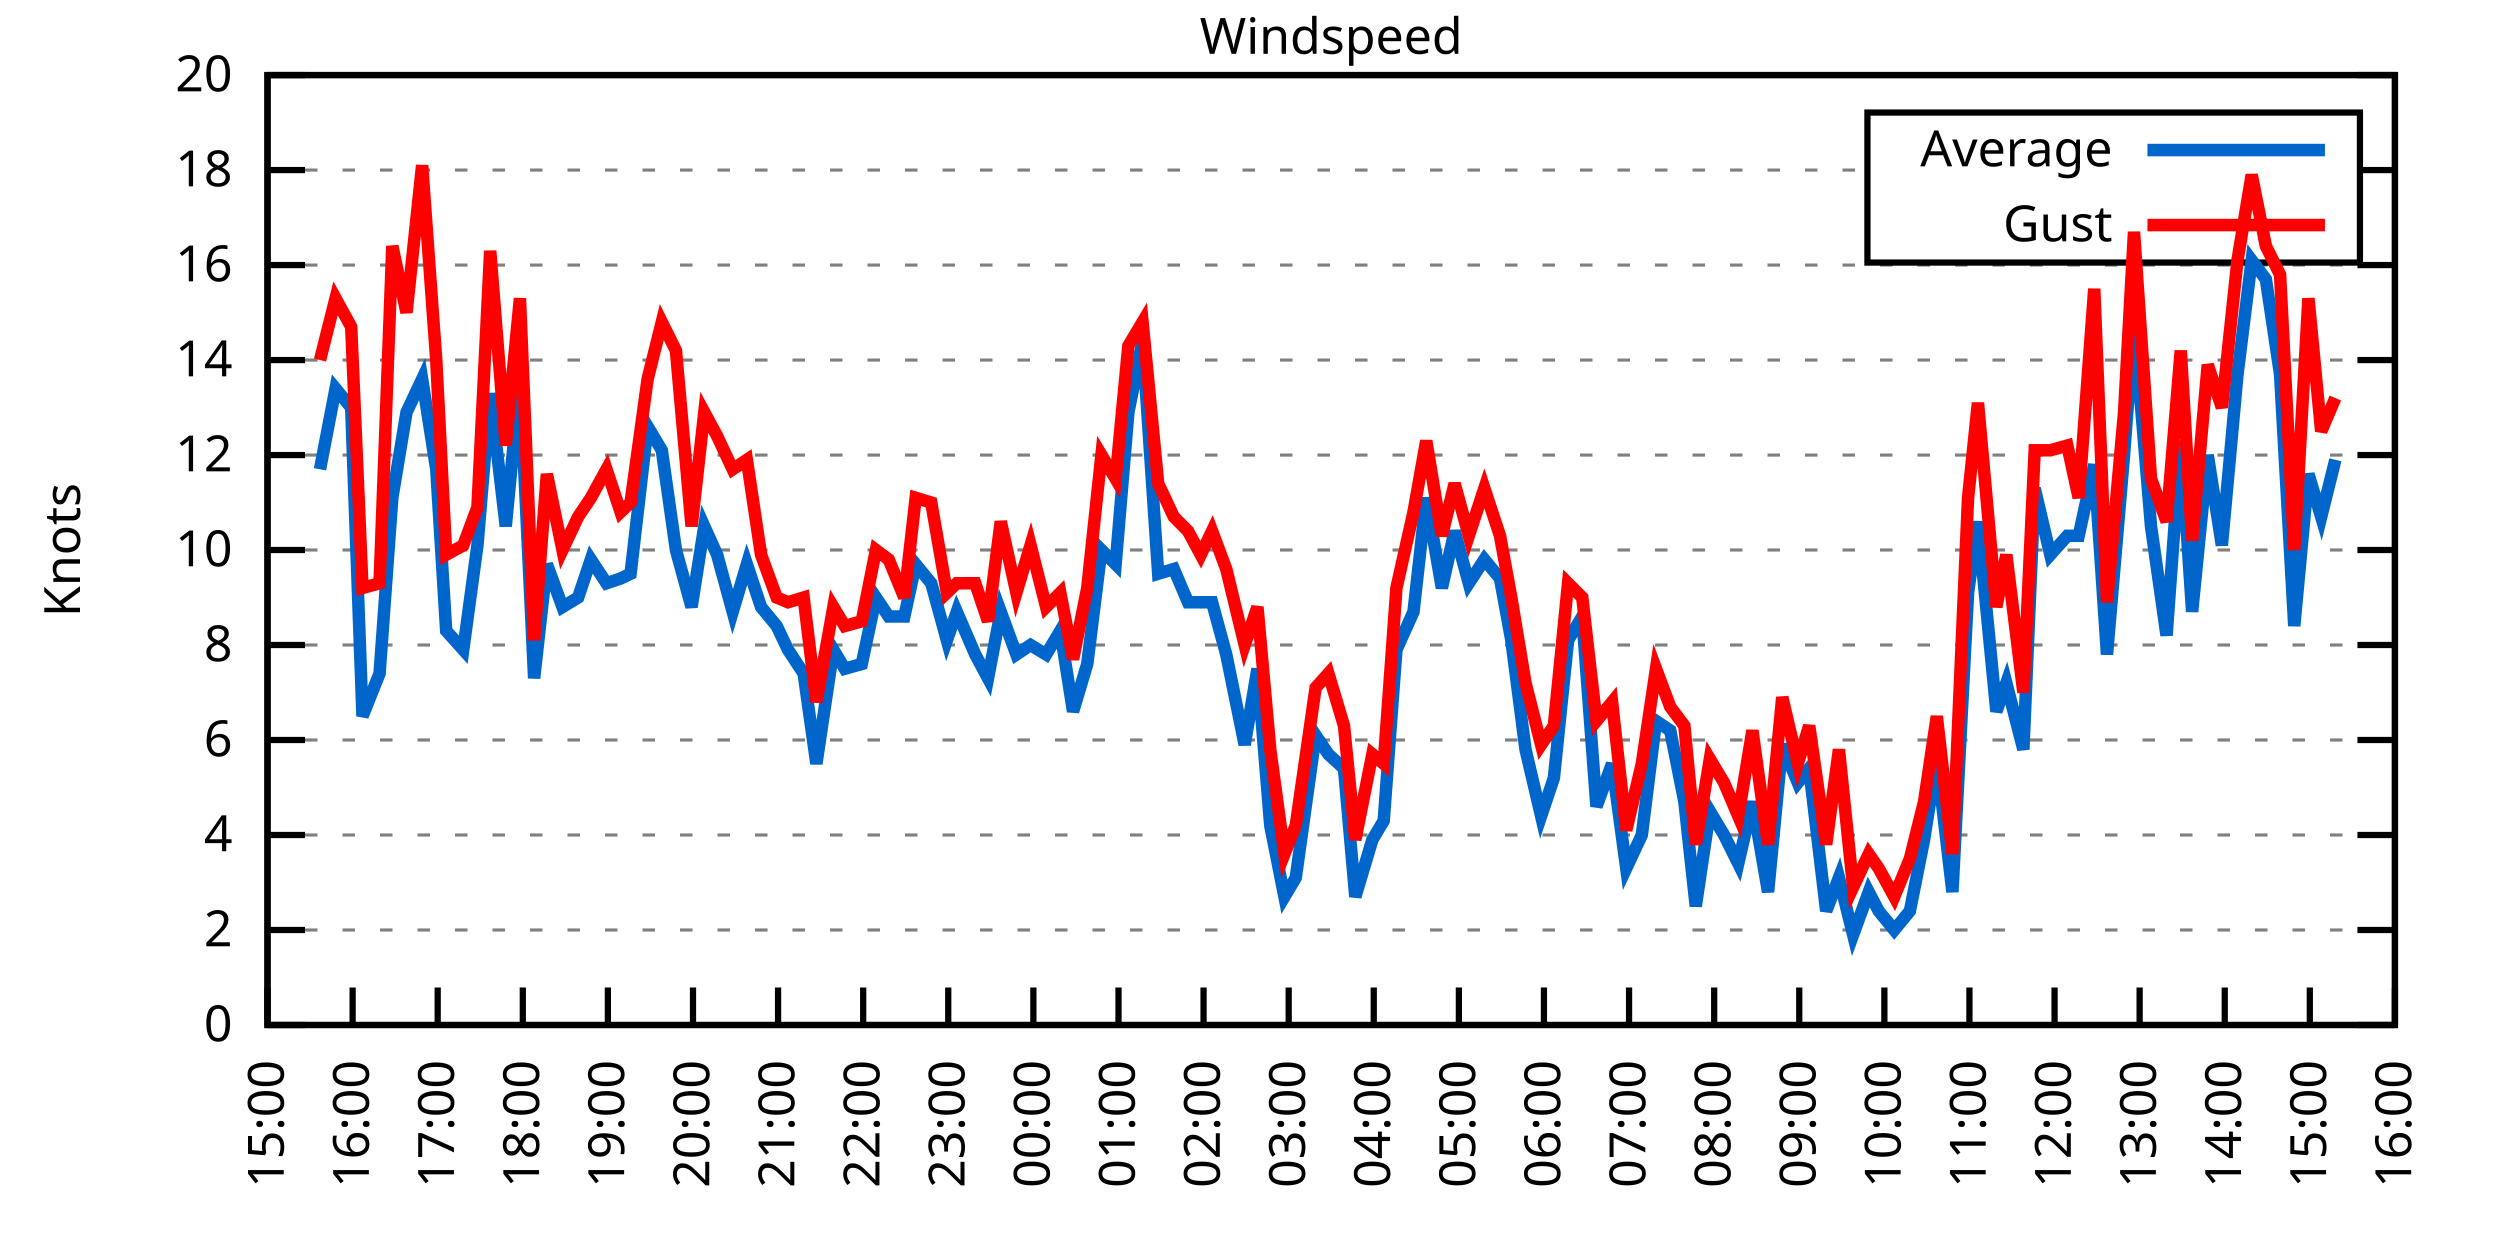
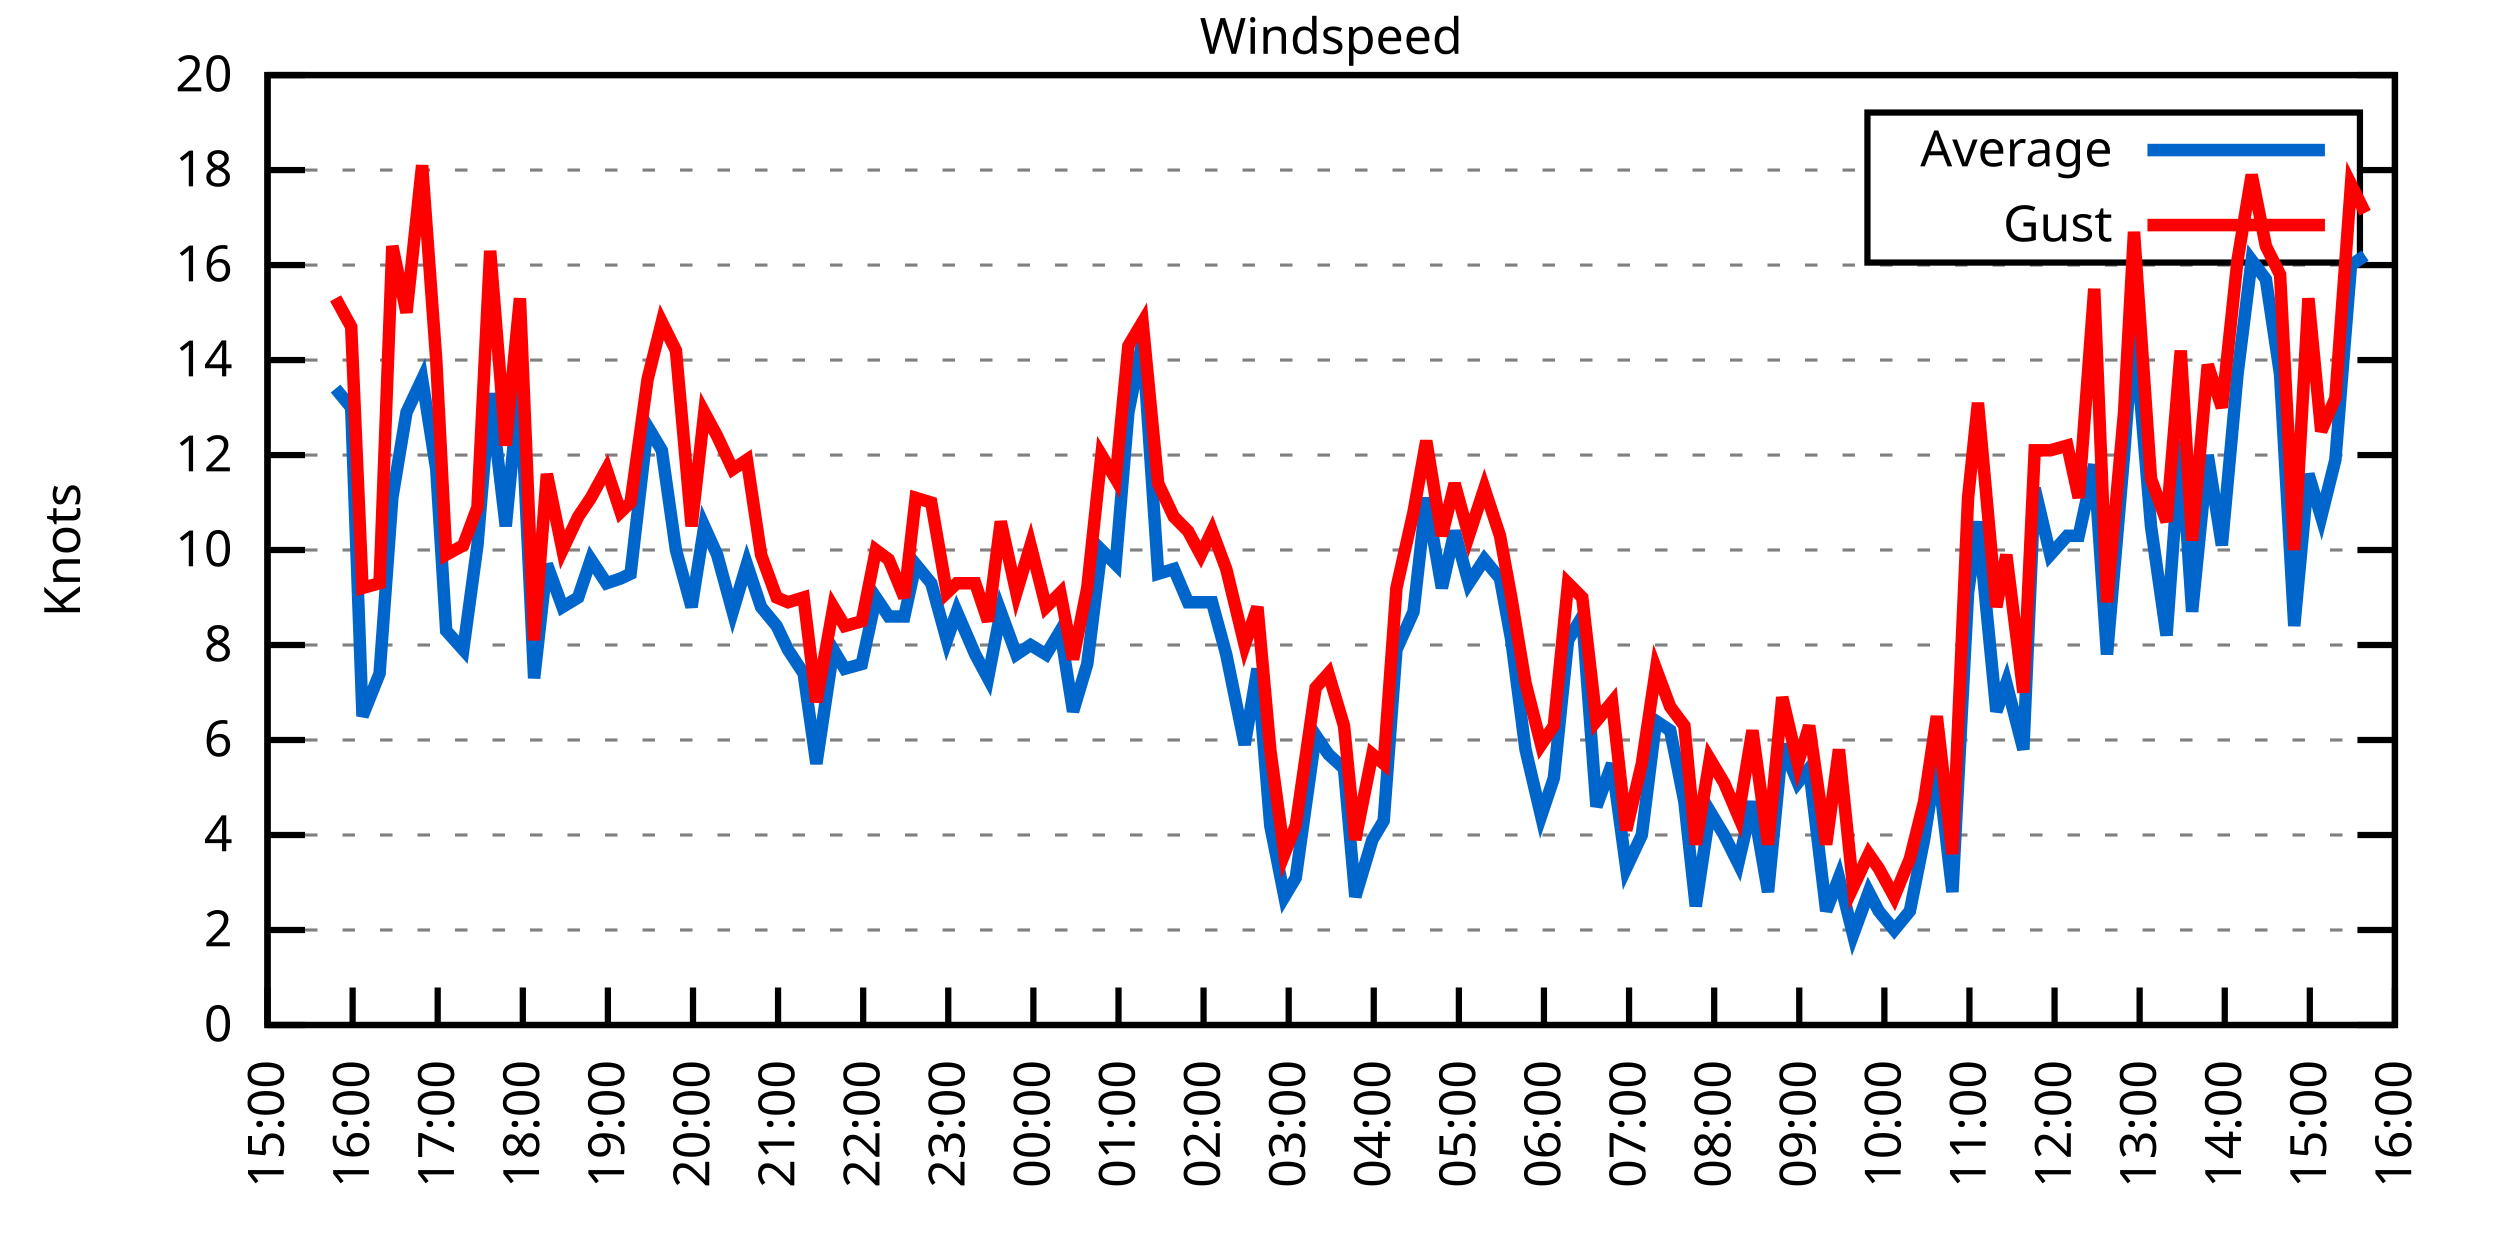
<svg xmlns="http://www.w3.org/2000/svg" xmlns:xlink="http://www.w3.org/1999/xlink" width="400" height="200" viewBox="0 0 400 200">
  <g id="gnuplot_canvas">
    <rect x="0" y="0" width="400" height="200" fill="none" />
    <defs>
      <circle id="gpDot" r="0.5" stroke-width="0.5" stroke="currentColor" />
      <path id="gpPt0" stroke-width="0.333" stroke="currentColor" d="M-1,0 h2 M0,-1 v2" />
      <path id="gpPt1" stroke-width="0.333" stroke="currentColor" d="M-1,-1 L1,1 M1,-1 L-1,1" />
      <path id="gpPt2" stroke-width="0.333" stroke="currentColor" d="M-1,0 L1,0 M0,-1 L0,1 M-1,-1 L1,1 M-1,1 L1,-1" />
      <rect id="gpPt3" stroke-width="0.333" stroke="currentColor" x="-1" y="-1" width="2" height="2" />
      <rect id="gpPt4" stroke-width="0.333" stroke="currentColor" fill="currentColor" x="-1" y="-1" width="2" height="2" />
      <circle id="gpPt5" stroke-width="0.333" stroke="currentColor" cx="0" cy="0" r="1" />
      <use xlink:href="#gpPt5" id="gpPt6" fill="currentColor" stroke="none" />
      <path id="gpPt7" stroke-width="0.333" stroke="currentColor" d="M0,-1.33 L-1.33,0.67 L1.33,0.67 z" />
      <use xlink:href="#gpPt7" id="gpPt8" fill="currentColor" stroke="none" />
      <use xlink:href="#gpPt7" id="gpPt9" stroke="currentColor" transform="rotate(180)" />
      <use xlink:href="#gpPt9" id="gpPt10" fill="currentColor" stroke="none" />
      <use xlink:href="#gpPt3" id="gpPt11" stroke="currentColor" transform="rotate(45)" />
      <use xlink:href="#gpPt11" id="gpPt12" fill="currentColor" stroke="none" />
      <path id="gpPt13" stroke-width="0.333" stroke="currentColor" d="M0,1.330 L1.265,0.411 L0.782,-1.067 L-0.782,-1.076 L-1.265,0.411 z" />
      <use xlink:href="#gpPt13" id="gpPt14" fill="currentColor" stroke="none" />
      <filter id="textbox" filterUnits="objectBoundingBox" x="0" y="0" height="1" width="1">
        <feFlood flood-color="white" flood-opacity="1" result="bgnd" />
        <feComposite in="SourceGraphic" in2="bgnd" operator="atop" />
      </filter>
      <filter id="greybox" filterUnits="objectBoundingBox" x="0" y="0" height="1" width="1">
        <feFlood flood-color="lightgrey" flood-opacity="1" result="grey" />
        <feComposite in="SourceGraphic" in2="grey" operator="atop" />
      </filter>
    </defs>
    <g fill="none" color="white" stroke="currentColor" stroke-width="1.00" stroke-linecap="butt" stroke-linejoin="miter">
</g>
    <g fill="none" color="black" stroke="currentColor" stroke-width="1.00" stroke-linecap="butt" stroke-linejoin="miter">
      <g stroke="none" shape-rendering="crispEdges">
        <polygon fill="rgb(255, 255, 255)" points="42.80,164.00 383.18,164.00 383.18,12.02 42.80,12.02 " />
      </g>
    </g>
    <g fill="none" color="black" stroke="currentColor" stroke-width="1.00" stroke-linecap="butt" stroke-linejoin="miter">
</g>
    <g fill="none" color="black" stroke="black" stroke-width="0.50" stroke-linecap="butt" stroke-linejoin="miter">
</g>
    <g fill="none" color="gray" stroke="currentColor" stroke-width="0.50" stroke-linecap="butt" stroke-linejoin="miter">
      <path stroke="gray" stroke-dasharray="2,4" class="gridline" d="M42.80,164.00 L383.19,164.00  " />
    </g>
    <g fill="none" color="gray" stroke="gray" stroke-width="1.00" stroke-linecap="butt" stroke-linejoin="miter">
</g>
    <g fill="none" color="black" stroke="currentColor" stroke-width="1.00" stroke-linecap="butt" stroke-linejoin="miter">
      <path stroke="black" d="M42.80,164.00 L48.80,164.00 M383.19,164.00 L377.19,164.00  " />
      <g transform="translate(37.20,166.60)" stroke="none" fill="black" font-family="Sans" font-size="8.00" text-anchor="end">
        <text>
          <tspan font-family="Sans"> 0</tspan>
        </text>
      </g>
    </g>
    <g fill="none" color="black" stroke="currentColor" stroke-width="1.00" stroke-linecap="butt" stroke-linejoin="miter">
</g>
    <g fill="none" color="black" stroke="black" stroke-width="0.50" stroke-linecap="butt" stroke-linejoin="miter">
</g>
    <g fill="none" color="gray" stroke="currentColor" stroke-width="0.50" stroke-linecap="butt" stroke-linejoin="miter">
      <path stroke="gray" stroke-dasharray="2,4" class="gridline" d="M42.80,148.80 L383.19,148.80  " />
    </g>
    <g fill="none" color="gray" stroke="gray" stroke-width="1.00" stroke-linecap="butt" stroke-linejoin="miter">
</g>
    <g fill="none" color="black" stroke="currentColor" stroke-width="1.00" stroke-linecap="butt" stroke-linejoin="miter">
      <path stroke="black" d="M42.80,148.80 L48.80,148.80 M383.19,148.80 L377.19,148.80  " />
      <g transform="translate(37.20,151.40)" stroke="none" fill="black" font-family="Sans" font-size="8.00" text-anchor="end">
        <text>
          <tspan font-family="Sans"> 2</tspan>
        </text>
      </g>
    </g>
    <g fill="none" color="black" stroke="currentColor" stroke-width="1.00" stroke-linecap="butt" stroke-linejoin="miter">
</g>
    <g fill="none" color="black" stroke="black" stroke-width="0.50" stroke-linecap="butt" stroke-linejoin="miter">
</g>
    <g fill="none" color="gray" stroke="currentColor" stroke-width="0.50" stroke-linecap="butt" stroke-linejoin="miter">
      <path stroke="gray" stroke-dasharray="2,4" class="gridline" d="M42.80,133.60 L383.19,133.60  " />
    </g>
    <g fill="none" color="gray" stroke="gray" stroke-width="1.00" stroke-linecap="butt" stroke-linejoin="miter">
</g>
    <g fill="none" color="black" stroke="currentColor" stroke-width="1.00" stroke-linecap="butt" stroke-linejoin="miter">
      <path stroke="black" d="M42.80,133.60 L48.80,133.60 M383.19,133.60 L377.19,133.60  " />
      <g transform="translate(37.20,136.20)" stroke="none" fill="black" font-family="Sans" font-size="8.00" text-anchor="end">
        <text>
          <tspan font-family="Sans"> 4</tspan>
        </text>
      </g>
    </g>
    <g fill="none" color="black" stroke="currentColor" stroke-width="1.00" stroke-linecap="butt" stroke-linejoin="miter">
</g>
    <g fill="none" color="black" stroke="black" stroke-width="0.50" stroke-linecap="butt" stroke-linejoin="miter">
</g>
    <g fill="none" color="gray" stroke="currentColor" stroke-width="0.50" stroke-linecap="butt" stroke-linejoin="miter">
      <path stroke="gray" stroke-dasharray="2,4" class="gridline" d="M42.80,118.40 L383.19,118.40  " />
    </g>
    <g fill="none" color="gray" stroke="gray" stroke-width="1.00" stroke-linecap="butt" stroke-linejoin="miter">
</g>
    <g fill="none" color="black" stroke="currentColor" stroke-width="1.00" stroke-linecap="butt" stroke-linejoin="miter">
      <path stroke="black" d="M42.80,118.40 L48.80,118.40 M383.19,118.40 L377.19,118.40  " />
      <g transform="translate(37.20,121.00)" stroke="none" fill="black" font-family="Sans" font-size="8.00" text-anchor="end">
        <text>
          <tspan font-family="Sans"> 6</tspan>
        </text>
      </g>
    </g>
    <g fill="none" color="black" stroke="currentColor" stroke-width="1.00" stroke-linecap="butt" stroke-linejoin="miter">
</g>
    <g fill="none" color="black" stroke="black" stroke-width="0.50" stroke-linecap="butt" stroke-linejoin="miter">
</g>
    <g fill="none" color="gray" stroke="currentColor" stroke-width="0.50" stroke-linecap="butt" stroke-linejoin="miter">
      <path stroke="gray" stroke-dasharray="2,4" class="gridline" d="M42.80,103.20 L383.19,103.20  " />
    </g>
    <g fill="none" color="gray" stroke="gray" stroke-width="1.00" stroke-linecap="butt" stroke-linejoin="miter">
</g>
    <g fill="none" color="black" stroke="currentColor" stroke-width="1.00" stroke-linecap="butt" stroke-linejoin="miter">
      <path stroke="black" d="M42.80,103.20 L48.80,103.20 M383.19,103.20 L377.19,103.20  " />
      <g transform="translate(37.20,105.80)" stroke="none" fill="black" font-family="Sans" font-size="8.00" text-anchor="end">
        <text>
          <tspan font-family="Sans"> 8</tspan>
        </text>
      </g>
    </g>
    <g fill="none" color="black" stroke="currentColor" stroke-width="1.00" stroke-linecap="butt" stroke-linejoin="miter">
</g>
    <g fill="none" color="black" stroke="black" stroke-width="0.50" stroke-linecap="butt" stroke-linejoin="miter">
</g>
    <g fill="none" color="gray" stroke="currentColor" stroke-width="0.50" stroke-linecap="butt" stroke-linejoin="miter">
      <path stroke="gray" stroke-dasharray="2,4" class="gridline" d="M42.80,88.00 L383.19,88.00  " />
    </g>
    <g fill="none" color="gray" stroke="gray" stroke-width="1.00" stroke-linecap="butt" stroke-linejoin="miter">
</g>
    <g fill="none" color="black" stroke="currentColor" stroke-width="1.00" stroke-linecap="butt" stroke-linejoin="miter">
      <path stroke="black" d="M42.80,88.00 L48.80,88.00 M383.19,88.00 L377.19,88.00  " />
      <g transform="translate(37.20,90.60)" stroke="none" fill="black" font-family="Sans" font-size="8.00" text-anchor="end">
        <text>
          <tspan font-family="Sans"> 10</tspan>
        </text>
      </g>
    </g>
    <g fill="none" color="black" stroke="currentColor" stroke-width="1.00" stroke-linecap="butt" stroke-linejoin="miter">
</g>
    <g fill="none" color="black" stroke="black" stroke-width="0.50" stroke-linecap="butt" stroke-linejoin="miter">
</g>
    <g fill="none" color="gray" stroke="currentColor" stroke-width="0.50" stroke-linecap="butt" stroke-linejoin="miter">
      <path stroke="gray" stroke-dasharray="2,4" class="gridline" d="M42.80,72.81 L383.19,72.81  " />
    </g>
    <g fill="none" color="gray" stroke="gray" stroke-width="1.00" stroke-linecap="butt" stroke-linejoin="miter">
</g>
    <g fill="none" color="black" stroke="currentColor" stroke-width="1.00" stroke-linecap="butt" stroke-linejoin="miter">
      <path stroke="black" d="M42.80,72.81 L48.80,72.81 M383.19,72.81 L377.19,72.81  " />
      <g transform="translate(37.20,75.41)" stroke="none" fill="black" font-family="Sans" font-size="8.00" text-anchor="end">
        <text>
          <tspan font-family="Sans"> 12</tspan>
        </text>
      </g>
    </g>
    <g fill="none" color="black" stroke="currentColor" stroke-width="1.00" stroke-linecap="butt" stroke-linejoin="miter">
</g>
    <g fill="none" color="black" stroke="black" stroke-width="0.50" stroke-linecap="butt" stroke-linejoin="miter">
</g>
    <g fill="none" color="gray" stroke="currentColor" stroke-width="0.50" stroke-linecap="butt" stroke-linejoin="miter">
      <path stroke="gray" stroke-dasharray="2,4" class="gridline" d="M42.80,57.61 L383.19,57.61  " />
    </g>
    <g fill="none" color="gray" stroke="gray" stroke-width="1.00" stroke-linecap="butt" stroke-linejoin="miter">
</g>
    <g fill="none" color="black" stroke="currentColor" stroke-width="1.00" stroke-linecap="butt" stroke-linejoin="miter">
      <path stroke="black" d="M42.80,57.61 L48.80,57.61 M383.19,57.61 L377.19,57.61  " />
      <g transform="translate(37.20,60.21)" stroke="none" fill="black" font-family="Sans" font-size="8.00" text-anchor="end">
        <text>
          <tspan font-family="Sans"> 14</tspan>
        </text>
      </g>
    </g>
    <g fill="none" color="black" stroke="currentColor" stroke-width="1.00" stroke-linecap="butt" stroke-linejoin="miter">
</g>
    <g fill="none" color="black" stroke="black" stroke-width="0.50" stroke-linecap="butt" stroke-linejoin="miter">
</g>
    <g fill="none" color="gray" stroke="currentColor" stroke-width="0.50" stroke-linecap="butt" stroke-linejoin="miter">
      <path stroke="gray" stroke-dasharray="2,4" class="gridline" d="M42.80,42.41 L383.19,42.41  " />
    </g>
    <g fill="none" color="gray" stroke="gray" stroke-width="1.00" stroke-linecap="butt" stroke-linejoin="miter">
</g>
    <g fill="none" color="black" stroke="currentColor" stroke-width="1.00" stroke-linecap="butt" stroke-linejoin="miter">
      <path stroke="black" d="M42.80,42.41 L48.80,42.41 M383.19,42.41 L377.19,42.41  " />
      <g transform="translate(37.20,45.01)" stroke="none" fill="black" font-family="Sans" font-size="8.00" text-anchor="end">
        <text>
          <tspan font-family="Sans"> 16</tspan>
        </text>
      </g>
    </g>
    <g fill="none" color="black" stroke="currentColor" stroke-width="1.00" stroke-linecap="butt" stroke-linejoin="miter">
</g>
    <g fill="none" color="black" stroke="black" stroke-width="0.50" stroke-linecap="butt" stroke-linejoin="miter">
</g>
    <g fill="none" color="gray" stroke="currentColor" stroke-width="0.50" stroke-linecap="butt" stroke-linejoin="miter">
      <path stroke="gray" stroke-dasharray="2,4" class="gridline" d="M42.80,27.21 L298.79,27.21 M377.59,27.21 L383.19,27.21  " />
    </g>
    <g fill="none" color="gray" stroke="gray" stroke-width="1.00" stroke-linecap="butt" stroke-linejoin="miter">
</g>
    <g fill="none" color="black" stroke="currentColor" stroke-width="1.00" stroke-linecap="butt" stroke-linejoin="miter">
      <path stroke="black" d="M42.80,27.21 L48.80,27.21 M383.19,27.21 L377.19,27.21  " />
      <g transform="translate(37.20,29.81)" stroke="none" fill="black" font-family="Sans" font-size="8.00" text-anchor="end">
        <text>
          <tspan font-family="Sans"> 18</tspan>
        </text>
      </g>
    </g>
    <g fill="none" color="black" stroke="currentColor" stroke-width="1.00" stroke-linecap="butt" stroke-linejoin="miter">
</g>
    <g fill="none" color="black" stroke="black" stroke-width="0.50" stroke-linecap="butt" stroke-linejoin="miter">
</g>
    <g fill="none" color="gray" stroke="currentColor" stroke-width="0.50" stroke-linecap="butt" stroke-linejoin="miter">
      <path stroke="gray" stroke-dasharray="2,4" class="gridline" d="M42.80,12.01 L383.19,12.01  " />
    </g>
    <g fill="none" color="gray" stroke="gray" stroke-width="1.00" stroke-linecap="butt" stroke-linejoin="miter">
</g>
    <g fill="none" color="black" stroke="currentColor" stroke-width="1.00" stroke-linecap="butt" stroke-linejoin="miter">
      <path stroke="black" d="M42.80,12.01 L48.80,12.01 M383.19,12.01 L377.19,12.01  " />
      <g transform="translate(37.20,14.61)" stroke="none" fill="black" font-family="Sans" font-size="8.00" text-anchor="end">
        <text>
          <tspan font-family="Sans"> 20</tspan>
        </text>
      </g>
    </g>
    <g fill="none" color="black" stroke="currentColor" stroke-width="1.00" stroke-linecap="butt" stroke-linejoin="miter">
      <path stroke="black" d="M42.80,164.00 L42.80,158.00  " />
      <g transform="translate(45.40,169.60) rotate(270.00)" stroke="none" fill="black" font-family="Sans" font-size="8.00" text-anchor="end">
        <text>
          <tspan font-family="Sans">15:00</tspan>
        </text>
      </g>
    </g>
    <g fill="none" color="black" stroke="currentColor" stroke-width="1.00" stroke-linecap="butt" stroke-linejoin="miter">
      <path stroke="black" d="M56.42,164.00 L56.42,158.00  " />
      <g transform="translate(59.02,169.60) rotate(270.00)" stroke="none" fill="black" font-family="Sans" font-size="8.00" text-anchor="end">
        <text>
          <tspan font-family="Sans">16:00</tspan>
        </text>
      </g>
    </g>
    <g fill="none" color="black" stroke="currentColor" stroke-width="1.00" stroke-linecap="butt" stroke-linejoin="miter">
      <path stroke="black" d="M70.03,164.00 L70.03,158.00  " />
      <g transform="translate(72.63,169.60) rotate(270.00)" stroke="none" fill="black" font-family="Sans" font-size="8.00" text-anchor="end">
        <text>
          <tspan font-family="Sans">17:00</tspan>
        </text>
      </g>
    </g>
    <g fill="none" color="black" stroke="currentColor" stroke-width="1.00" stroke-linecap="butt" stroke-linejoin="miter">
      <path stroke="black" d="M83.65,164.00 L83.65,158.00  " />
      <g transform="translate(86.25,169.60) rotate(270.00)" stroke="none" fill="black" font-family="Sans" font-size="8.00" text-anchor="end">
        <text>
          <tspan font-family="Sans">18:00</tspan>
        </text>
      </g>
    </g>
    <g fill="none" color="black" stroke="currentColor" stroke-width="1.00" stroke-linecap="butt" stroke-linejoin="miter">
      <path stroke="black" d="M97.26,164.00 L97.26,158.00  " />
      <g transform="translate(99.86,169.60) rotate(270.00)" stroke="none" fill="black" font-family="Sans" font-size="8.00" text-anchor="end">
        <text>
          <tspan font-family="Sans">19:00</tspan>
        </text>
      </g>
    </g>
    <g fill="none" color="black" stroke="currentColor" stroke-width="1.00" stroke-linecap="butt" stroke-linejoin="miter">
      <path stroke="black" d="M110.88,164.00 L110.88,158.00  " />
      <g transform="translate(113.48,169.60) rotate(270.00)" stroke="none" fill="black" font-family="Sans" font-size="8.00" text-anchor="end">
        <text>
          <tspan font-family="Sans">20:00</tspan>
        </text>
      </g>
    </g>
    <g fill="none" color="black" stroke="currentColor" stroke-width="1.00" stroke-linecap="butt" stroke-linejoin="miter">
      <path stroke="black" d="M124.49,164.00 L124.49,158.00  " />
      <g transform="translate(127.09,169.60) rotate(270.00)" stroke="none" fill="black" font-family="Sans" font-size="8.00" text-anchor="end">
        <text>
          <tspan font-family="Sans">21:00</tspan>
        </text>
      </g>
    </g>
    <g fill="none" color="black" stroke="currentColor" stroke-width="1.00" stroke-linecap="butt" stroke-linejoin="miter">
      <path stroke="black" d="M138.11,164.00 L138.11,158.00  " />
      <g transform="translate(140.71,169.60) rotate(270.00)" stroke="none" fill="black" font-family="Sans" font-size="8.00" text-anchor="end">
        <text>
          <tspan font-family="Sans">22:00</tspan>
        </text>
      </g>
    </g>
    <g fill="none" color="black" stroke="currentColor" stroke-width="1.00" stroke-linecap="butt" stroke-linejoin="miter">
      <path stroke="black" d="M151.72,164.00 L151.72,158.00  " />
      <g transform="translate(154.32,169.60) rotate(270.00)" stroke="none" fill="black" font-family="Sans" font-size="8.00" text-anchor="end">
        <text>
          <tspan font-family="Sans">23:00</tspan>
        </text>
      </g>
    </g>
    <g fill="none" color="black" stroke="currentColor" stroke-width="1.00" stroke-linecap="butt" stroke-linejoin="miter">
      <path stroke="black" d="M165.34,164.00 L165.34,158.00  " />
      <g transform="translate(167.94,169.60) rotate(270.00)" stroke="none" fill="black" font-family="Sans" font-size="8.00" text-anchor="end">
        <text>
          <tspan font-family="Sans">00:00</tspan>
        </text>
      </g>
    </g>
    <g fill="none" color="black" stroke="currentColor" stroke-width="1.00" stroke-linecap="butt" stroke-linejoin="miter">
      <path stroke="black" d="M178.96,164.00 L178.96,158.00  " />
      <g transform="translate(181.56,169.60) rotate(270.00)" stroke="none" fill="black" font-family="Sans" font-size="8.00" text-anchor="end">
        <text>
          <tspan font-family="Sans">01:00</tspan>
        </text>
      </g>
    </g>
    <g fill="none" color="black" stroke="currentColor" stroke-width="1.00" stroke-linecap="butt" stroke-linejoin="miter">
      <path stroke="black" d="M192.57,164.00 L192.57,158.00  " />
      <g transform="translate(195.17,169.60) rotate(270.00)" stroke="none" fill="black" font-family="Sans" font-size="8.00" text-anchor="end">
        <text>
          <tspan font-family="Sans">02:00</tspan>
        </text>
      </g>
    </g>
    <g fill="none" color="black" stroke="currentColor" stroke-width="1.00" stroke-linecap="butt" stroke-linejoin="miter">
      <path stroke="black" d="M206.19,164.00 L206.19,158.00  " />
      <g transform="translate(208.79,169.60) rotate(270.00)" stroke="none" fill="black" font-family="Sans" font-size="8.00" text-anchor="end">
        <text>
          <tspan font-family="Sans">03:00</tspan>
        </text>
      </g>
    </g>
    <g fill="none" color="black" stroke="currentColor" stroke-width="1.00" stroke-linecap="butt" stroke-linejoin="miter">
      <path stroke="black" d="M219.80,164.00 L219.80,158.00  " />
      <g transform="translate(222.40,169.60) rotate(270.00)" stroke="none" fill="black" font-family="Sans" font-size="8.00" text-anchor="end">
        <text>
          <tspan font-family="Sans">04:00</tspan>
        </text>
      </g>
    </g>
    <g fill="none" color="black" stroke="currentColor" stroke-width="1.00" stroke-linecap="butt" stroke-linejoin="miter">
      <path stroke="black" d="M233.42,164.00 L233.42,158.00  " />
      <g transform="translate(236.02,169.60) rotate(270.00)" stroke="none" fill="black" font-family="Sans" font-size="8.00" text-anchor="end">
        <text>
          <tspan font-family="Sans">05:00</tspan>
        </text>
      </g>
    </g>
    <g fill="none" color="black" stroke="currentColor" stroke-width="1.00" stroke-linecap="butt" stroke-linejoin="miter">
      <path stroke="black" d="M247.03,164.00 L247.03,158.00  " />
      <g transform="translate(249.63,169.60) rotate(270.00)" stroke="none" fill="black" font-family="Sans" font-size="8.00" text-anchor="end">
        <text>
          <tspan font-family="Sans">06:00</tspan>
        </text>
      </g>
    </g>
    <g fill="none" color="black" stroke="currentColor" stroke-width="1.00" stroke-linecap="butt" stroke-linejoin="miter">
      <path stroke="black" d="M260.65,164.00 L260.65,158.00  " />
      <g transform="translate(263.25,169.60) rotate(270.00)" stroke="none" fill="black" font-family="Sans" font-size="8.00" text-anchor="end">
        <text>
          <tspan font-family="Sans">07:00</tspan>
        </text>
      </g>
    </g>
    <g fill="none" color="black" stroke="currentColor" stroke-width="1.00" stroke-linecap="butt" stroke-linejoin="miter">
      <path stroke="black" d="M274.27,164.00 L274.27,158.00  " />
      <g transform="translate(276.87,169.60) rotate(270.00)" stroke="none" fill="black" font-family="Sans" font-size="8.00" text-anchor="end">
        <text>
          <tspan font-family="Sans">08:00</tspan>
        </text>
      </g>
    </g>
    <g fill="none" color="black" stroke="currentColor" stroke-width="1.00" stroke-linecap="butt" stroke-linejoin="miter">
      <path stroke="black" d="M287.88,164.00 L287.88,158.00  " />
      <g transform="translate(290.48,169.60) rotate(270.00)" stroke="none" fill="black" font-family="Sans" font-size="8.00" text-anchor="end">
        <text>
          <tspan font-family="Sans">09:00</tspan>
        </text>
      </g>
    </g>
    <g fill="none" color="black" stroke="currentColor" stroke-width="1.00" stroke-linecap="butt" stroke-linejoin="miter">
      <path stroke="black" d="M301.50,164.00 L301.50,158.00  " />
      <g transform="translate(304.10,169.60) rotate(270.00)" stroke="none" fill="black" font-family="Sans" font-size="8.00" text-anchor="end">
        <text>
          <tspan font-family="Sans">10:00</tspan>
        </text>
      </g>
    </g>
    <g fill="none" color="black" stroke="currentColor" stroke-width="1.00" stroke-linecap="butt" stroke-linejoin="miter">
      <path stroke="black" d="M315.11,164.00 L315.11,158.00  " />
      <g transform="translate(317.71,169.60) rotate(270.00)" stroke="none" fill="black" font-family="Sans" font-size="8.00" text-anchor="end">
        <text>
          <tspan font-family="Sans">11:00</tspan>
        </text>
      </g>
    </g>
    <g fill="none" color="black" stroke="currentColor" stroke-width="1.00" stroke-linecap="butt" stroke-linejoin="miter">
      <path stroke="black" d="M328.73,164.00 L328.73,158.00  " />
      <g transform="translate(331.33,169.60) rotate(270.00)" stroke="none" fill="black" font-family="Sans" font-size="8.00" text-anchor="end">
        <text>
          <tspan font-family="Sans">12:00</tspan>
        </text>
      </g>
    </g>
    <g fill="none" color="black" stroke="currentColor" stroke-width="1.00" stroke-linecap="butt" stroke-linejoin="miter">
      <path stroke="black" d="M342.34,164.00 L342.34,158.00  " />
      <g transform="translate(344.94,169.60) rotate(270.00)" stroke="none" fill="black" font-family="Sans" font-size="8.00" text-anchor="end">
        <text>
          <tspan font-family="Sans">13:00</tspan>
        </text>
      </g>
    </g>
    <g fill="none" color="black" stroke="currentColor" stroke-width="1.00" stroke-linecap="butt" stroke-linejoin="miter">
      <path stroke="black" d="M355.96,164.00 L355.96,158.00  " />
      <g transform="translate(358.56,169.60) rotate(270.00)" stroke="none" fill="black" font-family="Sans" font-size="8.00" text-anchor="end">
        <text>
          <tspan font-family="Sans">14:00</tspan>
        </text>
      </g>
    </g>
    <g fill="none" color="black" stroke="currentColor" stroke-width="1.00" stroke-linecap="butt" stroke-linejoin="miter">
      <path stroke="black" d="M369.57,164.00 L369.57,158.00  " />
      <g transform="translate(372.17,169.60) rotate(270.00)" stroke="none" fill="black" font-family="Sans" font-size="8.00" text-anchor="end">
        <text>
          <tspan font-family="Sans">15:00</tspan>
        </text>
      </g>
    </g>
    <g fill="none" color="black" stroke="currentColor" stroke-width="1.00" stroke-linecap="butt" stroke-linejoin="miter">
      <path stroke="black" d="M383.19,164.00 L383.19,158.00  " />
      <g transform="translate(385.79,169.60) rotate(270.00)" stroke="none" fill="black" font-family="Sans" font-size="8.00" text-anchor="end">
        <text>
          <tspan font-family="Sans">16:00</tspan>
        </text>
      </g>
    </g>
    <g fill="none" color="black" stroke="currentColor" stroke-width="1.00" stroke-linecap="butt" stroke-linejoin="miter">
</g>
    <g fill="none" color="black" stroke="currentColor" stroke-width="1.00" stroke-linecap="butt" stroke-linejoin="miter">
      <path stroke="black" d="M42.80,12.01 L42.80,164.00 L383.19,164.00 L383.19,12.01 L42.80,12.01 Z  " />
    </g>
    <g fill="none" color="black" stroke="currentColor" stroke-width="1.00" stroke-linecap="butt" stroke-linejoin="miter">
</g>
    <g fill="none" color="black" stroke="currentColor" stroke-width="1.00" stroke-linecap="butt" stroke-linejoin="miter">
      <path stroke="black" d="M298.79,42.01 L298.79,18.01 L377.59,18.01 L377.59,42.01 L298.79,42.01 Z  " />
    </g>
    <g id="Windspeed_plot_1">
      <g fill="none" color="white" stroke="black" stroke-width="2.00" stroke-linecap="butt" stroke-linejoin="miter">
</g>
      <g fill="none" color="black" stroke="currentColor" stroke-width="2.00" stroke-linecap="butt" stroke-linejoin="miter">
        <g transform="translate(337.99,26.61)" stroke="none" fill="black" font-family="Sans" font-size="8.00" text-anchor="end">
          <text>
            <tspan font-family="Sans">Average</tspan>
          </text>
        </g>
      </g>
      <g fill="none" color="black" stroke="currentColor" stroke-width="2.00" stroke-linecap="butt" stroke-linejoin="miter">
-         <path stroke="rgb(  0, 102, 204)" d="M343.59,24.01 L371.99,24.01 M51.20,75.09 L53.69,62.17 L56.19,65.21 L58.00,114.60 L60.73,107.76 L62.77,79.65   L65.04,65.97 L67.54,60.65 L69.80,75.09 L71.39,100.92 L74.12,103.96 L76.39,87.25 L78.43,62.93 L80.92,84.21   L83.19,60.65 L85.46,108.52 L87.50,90.28 L90.00,97.12 L92.50,95.60 L94.54,89.52 L97.04,93.32 L99.30,92.56   L100.89,91.80 L103.62,68.25 L105.89,72.05 L108.15,88.00 L110.65,97.12 L112.69,84.21 L114.74,88.76 L117.23,97.88   L119.50,90.28 L121.77,97.12 L124.27,100.16 L126.08,103.96 L128.58,107.76 L130.62,122.20 L133.34,103.96 L135.16,107.00   L137.88,106.24 L140.15,95.60 L142.19,98.64 L144.69,98.64 L146.51,90.28 L149.00,93.32 L151.50,102.44 L153.09,97.88   L156.04,104.72 L158.08,108.52 L160.12,97.88 L162.62,104.72 L164.89,103.20 L167.38,104.72 L169.65,100.92 L171.69,113.84   L173.96,106.24 L176.23,88.00 L178.50,90.28 L180.54,65.97 L182.81,54.57 L185.31,91.80 L187.81,91.04 L190.08,96.36   L192.12,96.36 L193.93,96.36 L196.20,104.72 L199.15,119.16 L201.19,107.00 L203.24,132.08 L205.51,143.48 L207.32,140.44   L210.50,117.64 L212.54,120.68 L215.04,122.96 L216.85,143.48 L219.58,134.36 L221.39,131.32 L223.43,103.96 L226.16,97.88   L228.20,79.65 L230.70,94.08 L232.74,84.97 L235.01,93.32 L237.50,89.52 L240.00,92.56 L241.81,102.44 L244.08,119.92   L246.58,130.56 L248.62,124.48 L250.89,102.44 L253.16,98.64 L255.43,129.04 L257.93,122.20 L260.20,138.92 L262.69,133.60   L264.96,115.36 L267.23,116.88 L269.50,128.28 L271.32,145.00 L273.58,129.80 L275.85,133.60 L278.12,138.16 L280.39,128.28   L282.89,142.72 L285.16,119.16 L287.65,125.24 L289.47,122.96 L292.19,145.76 L294.23,140.44 L296.50,149.56 L299.00,142.72   L300.59,145.76 L303.08,148.80 L305.58,145.76 L307.85,134.36 L309.89,121.44 L312.39,142.72 L314.89,94.84 L316.47,83.45   L319.42,113.84 L321.01,109.28 L323.74,119.92 L325.55,78.13 L328.05,88.76 L330.77,85.73 L332.59,85.73 L335.08,74.33   L337.12,104.72 L339.85,72.81 L341.44,51.53 L344.16,84.21 L346.65,101.68 L348.92,70.53 L350.74,97.88 L353.24,72.81   L355.50,87.25 L358.00,59.89 L360.27,41.65 L362.54,44.69 L364.81,59.89 L367.08,100.16 L369.35,75.85 L371.39,82.69   L373.66,73.57  " />
+         <path stroke="rgb(  0, 102, 204)" d="M343.59,24.01 L371.99,24.01 M53.69,62.17 L56.19,65.21 L58.00,114.60 L60.73,107.76 L62.77,79.65 L65.04,65.97   L67.54,60.65 L69.80,75.09 L71.39,100.92 L74.12,103.96 L76.39,87.25 L78.43,62.93 L80.92,84.21 L83.19,60.65   L85.46,108.52 L87.50,90.28 L90.00,97.12 L92.50,95.60 L94.54,89.52 L97.04,93.32 L99.30,92.56 L100.89,91.80   L103.62,68.25 L105.89,72.05 L108.15,88.00 L110.65,97.12 L112.69,84.21 L114.74,88.76 L117.23,97.88 L119.50,90.28   L121.77,97.12 L124.27,100.16 L126.08,103.96 L128.58,107.76 L130.62,122.20 L133.34,103.96 L135.16,107.00 L137.88,106.24   L140.15,95.60 L142.19,98.64 L144.69,98.64 L146.51,90.28 L149.00,93.32 L151.50,102.44 L153.09,97.88 L156.04,104.72   L158.08,108.52 L160.12,97.88 L162.62,104.72 L164.89,103.20 L167.38,104.72 L169.65,100.92 L171.69,113.84 L173.96,106.24   L176.23,88.00 L178.50,90.28 L180.54,65.97 L182.81,54.57 L185.31,91.80 L187.81,91.04 L190.08,96.36 L192.12,96.36   L193.93,96.36 L196.20,104.72 L199.15,119.16 L201.19,107.00 L203.24,132.08 L205.51,143.48 L207.32,140.44 L210.50,117.64   L212.54,120.68 L215.04,122.96 L216.85,143.48 L219.58,134.36 L221.39,131.32 L223.43,103.96 L226.16,97.88 L228.20,79.65   L230.70,94.08 L232.74,84.97 L235.01,93.32 L237.50,89.52 L240.00,92.56 L241.81,102.44 L244.08,119.92 L246.58,130.56   L248.62,124.48 L250.89,102.44 L253.16,98.64 L255.43,129.04 L257.93,122.20 L260.20,138.92 L262.69,133.60 L264.96,115.36   L267.23,116.88 L269.50,128.28 L271.32,145.00 L273.58,129.80 L275.85,133.60 L278.12,138.16 L280.39,128.28 L282.89,142.72   L285.16,119.16 L287.65,125.24 L289.47,122.96 L292.19,145.76 L294.23,140.44 L296.50,149.56 L299.00,142.72 L300.59,145.76   L303.08,148.80 L305.58,145.76 L307.85,134.36 L309.89,121.44 L312.39,142.72 L314.89,94.84 L316.47,83.45 L319.42,113.84   L321.01,109.28 L323.74,119.92 L325.55,78.13 L328.05,88.76 L330.77,85.73 L332.59,85.73 L335.08,74.33 L337.12,104.72   L339.85,72.81 L341.44,51.53 L344.16,84.21 L346.65,101.68 L348.92,70.53 L350.74,97.88 L353.24,72.81 L355.50,87.25   L358.00,59.89 L360.27,41.65 L362.54,44.69 L364.81,59.89 L367.08,100.16 L369.35,75.85 L371.39,82.69 L373.66,73.57   L376.16,42.41 L378.42,40.89  " />
      </g>
    </g>
    <g id="Windspeed_plot_2">
      <g fill="none" color="black" stroke="currentColor" stroke-width="2.00" stroke-linecap="butt" stroke-linejoin="miter">
        <g transform="translate(337.99,38.61)" stroke="none" fill="black" font-family="Sans" font-size="8.00" text-anchor="end">
          <text>
            <tspan font-family="Sans">Gust</tspan>
          </text>
        </g>
      </g>
      <g fill="none" color="black" stroke="currentColor" stroke-width="2.00" stroke-linecap="butt" stroke-linejoin="miter">
-         <path stroke="rgb(255,   0,   0)" d="M343.59,36.01 L371.99,36.01 M51.20,57.61 L53.69,47.73 L56.19,52.29 L58.00,94.08 L60.73,93.32 L62.77,39.37   L65.04,50.01 L67.54,26.45 L69.80,57.61 L71.39,88.76 L74.12,87.25 L76.39,81.17 L78.43,40.13 L80.92,71.29   L83.19,47.73 L85.46,102.44 L87.50,75.85 L90.00,88.00 L92.50,82.69 L94.54,79.65 L97.04,75.09 L99.30,81.93   L100.89,80.41 L103.62,60.65 L105.89,51.53 L108.15,56.09 L110.65,84.21 L112.69,65.97 L114.74,69.77 L117.23,75.09   L119.50,73.57 L121.77,88.76 L124.27,95.60 L126.08,96.36 L128.58,95.60 L130.62,112.32 L133.34,97.12 L135.16,100.16   L137.88,99.40 L140.15,88.00 L142.19,89.52 L144.69,95.60 L146.51,79.65 L149.00,80.41 L151.50,94.84 L153.09,93.32   L156.04,93.32 L158.08,99.40 L160.12,83.45 L162.62,94.84 L164.89,87.25 L167.38,97.12 L169.65,94.84 L171.69,105.48   L173.96,94.08 L176.23,72.81 L178.50,76.61 L180.54,55.33 L182.81,51.53 L185.31,77.37 L187.81,82.69 L190.08,84.97   L192.12,88.76 L193.93,84.97 L196.20,91.04 L199.15,103.20 L201.19,97.12 L203.24,119.92 L205.51,136.64 L207.32,132.08   L210.50,110.04 L212.54,107.76 L215.04,116.12 L216.85,134.36 L219.58,120.68 L221.39,122.20 L223.43,94.08 L226.16,81.93   L228.20,70.53 L230.70,85.73 L232.74,77.37 L235.01,85.73 L237.50,78.13 L240.00,85.73 L241.81,95.60 L244.08,109.28   L246.58,119.16 L248.62,116.12 L250.89,93.32 L253.16,95.60 L255.43,115.36 L257.93,112.32 L260.20,132.84 L262.69,122.20   L264.96,107.00 L267.23,113.08 L269.50,116.12 L271.32,135.12 L273.58,121.44 L275.85,125.24 L278.12,130.56 L280.39,116.88   L282.89,135.12 L285.16,111.56 L287.65,122.20 L289.47,116.12 L292.19,135.12 L294.23,119.92 L296.50,141.96 L299.00,136.64   L300.59,138.92 L303.08,143.48 L305.58,137.40 L307.85,128.28 L309.89,114.60 L312.39,136.64 L314.89,79.65 L316.47,64.45   L319.42,97.12 L321.01,88.76 L323.74,110.80 L325.55,72.05 L328.05,72.05 L330.77,71.29 L332.59,79.65 L335.08,46.21   L337.12,96.36 L339.85,65.97 L341.44,37.09 L344.16,76.61 L346.65,83.45 L348.92,56.09 L350.74,86.49 L353.24,58.37   L355.50,65.21 L358.00,41.65 L360.27,27.97 L362.54,39.37 L364.81,43.93 L367.08,88.00 L369.35,47.73 L371.39,69.01   L373.66,63.69  " />
+         <path stroke="rgb(255,   0,   0)" d="M343.59,36.01 L371.99,36.01 M53.69,47.73 L56.19,52.29 L58.00,94.08 L60.73,93.32 L62.77,39.37 L65.04,50.01   L67.54,26.45 L69.80,57.61 L71.39,88.76 L74.12,87.25 L76.39,81.17 L78.43,40.13 L80.92,71.29 L83.19,47.73   L85.46,102.44 L87.50,75.85 L90.00,88.00 L92.50,82.69 L94.54,79.65 L97.04,75.09 L99.30,81.93 L100.89,80.41   L103.62,60.65 L105.89,51.53 L108.15,56.09 L110.65,84.21 L112.69,65.97 L114.74,69.77 L117.23,75.09 L119.50,73.57   L121.77,88.76 L124.27,95.60 L126.08,96.36 L128.58,95.60 L130.62,112.32 L133.34,97.12 L135.16,100.16 L137.88,99.40   L140.15,88.00 L142.19,89.52 L144.69,95.60 L146.51,79.65 L149.00,80.41 L151.50,94.84 L153.09,93.32 L156.04,93.32   L158.08,99.40 L160.12,83.45 L162.62,94.84 L164.89,87.25 L167.38,97.12 L169.65,94.84 L171.69,105.48 L173.96,94.08   L176.23,72.81 L178.50,76.61 L180.54,55.33 L182.81,51.53 L185.31,77.37 L187.81,82.69 L190.08,84.97 L192.12,88.76   L193.93,84.97 L196.20,91.04 L199.15,103.20 L201.19,97.12 L203.24,119.92 L205.51,136.64 L207.32,132.08 L210.50,110.04   L212.54,107.76 L215.04,116.12 L216.85,134.36 L219.58,120.68 L221.39,122.20 L223.43,94.08 L226.16,81.93 L228.20,70.53   L230.70,85.73 L232.74,77.37 L235.01,85.73 L237.50,78.13 L240.00,85.73 L241.81,95.60 L244.08,109.28 L246.58,119.16   L248.62,116.12 L250.89,93.32 L253.16,95.60 L255.43,115.36 L257.93,112.32 L260.20,132.84 L262.69,122.20 L264.96,107.00   L267.23,113.08 L269.50,116.12 L271.32,135.12 L273.58,121.44 L275.85,125.24 L278.12,130.56 L280.39,116.88 L282.89,135.12   L285.16,111.56 L287.65,122.20 L289.47,116.12 L292.19,135.12 L294.23,119.92 L296.50,141.96 L299.00,136.64 L300.59,138.92   L303.08,143.48 L305.58,137.40 L307.85,128.28 L309.89,114.60 L312.39,136.64 L314.89,79.65 L316.47,64.45 L319.42,97.12   L321.01,88.76 L323.74,110.80 L325.55,72.05 L328.05,72.05 L330.77,71.29 L332.59,79.65 L335.08,46.21 L337.12,96.36   L339.85,65.97 L341.44,37.09 L344.16,76.61 L346.65,83.45 L348.92,56.09 L350.74,86.49 L353.24,58.37 L355.50,65.21   L358.00,41.65 L360.27,27.97 L362.54,39.37 L364.81,43.93 L367.08,88.00 L369.35,47.73 L371.39,69.01 L373.66,63.69   L376.16,29.49 L378.42,34.05  " />
      </g>
    </g>
    <g fill="none" color="black" stroke="currentColor" stroke-width="2.00" stroke-linecap="butt" stroke-linejoin="miter">
</g>
    <g fill="none" color="black" stroke="black" stroke-width="1.00" stroke-linecap="butt" stroke-linejoin="miter">
</g>
    <g fill="none" color="black" stroke="currentColor" stroke-width="1.00" stroke-linecap="butt" stroke-linejoin="miter">
      <path stroke="black" d="M42.80,12.01 L42.80,164.00 L383.19,164.00 L383.19,12.01 L42.80,12.01 Z  " />
      <g transform="translate(12.80,88.01) rotate(270.00)" stroke="none" fill="black" font-family="Sans" font-size="8.00" text-anchor="middle">
        <text>
          <tspan font-family="Sans">Knots</tspan>
        </text>
      </g>
    </g>
    <g fill="none" color="black" stroke="currentColor" stroke-width="1.00" stroke-linecap="butt" stroke-linejoin="miter">
</g>
    <g fill="none" color="black" stroke="currentColor" stroke-width="1.00" stroke-linecap="butt" stroke-linejoin="miter">
      <g transform="translate(212.99,8.61)" stroke="none" fill="black" font-family="Sans" font-size="8.00" text-anchor="middle">
        <text>
          <tspan font-family="Sans">Windspeed</tspan>
        </text>
      </g>
    </g>
    <g fill="none" color="black" stroke="currentColor" stroke-width="1.00" stroke-linecap="butt" stroke-linejoin="miter">
</g>
  </g>
</svg>
